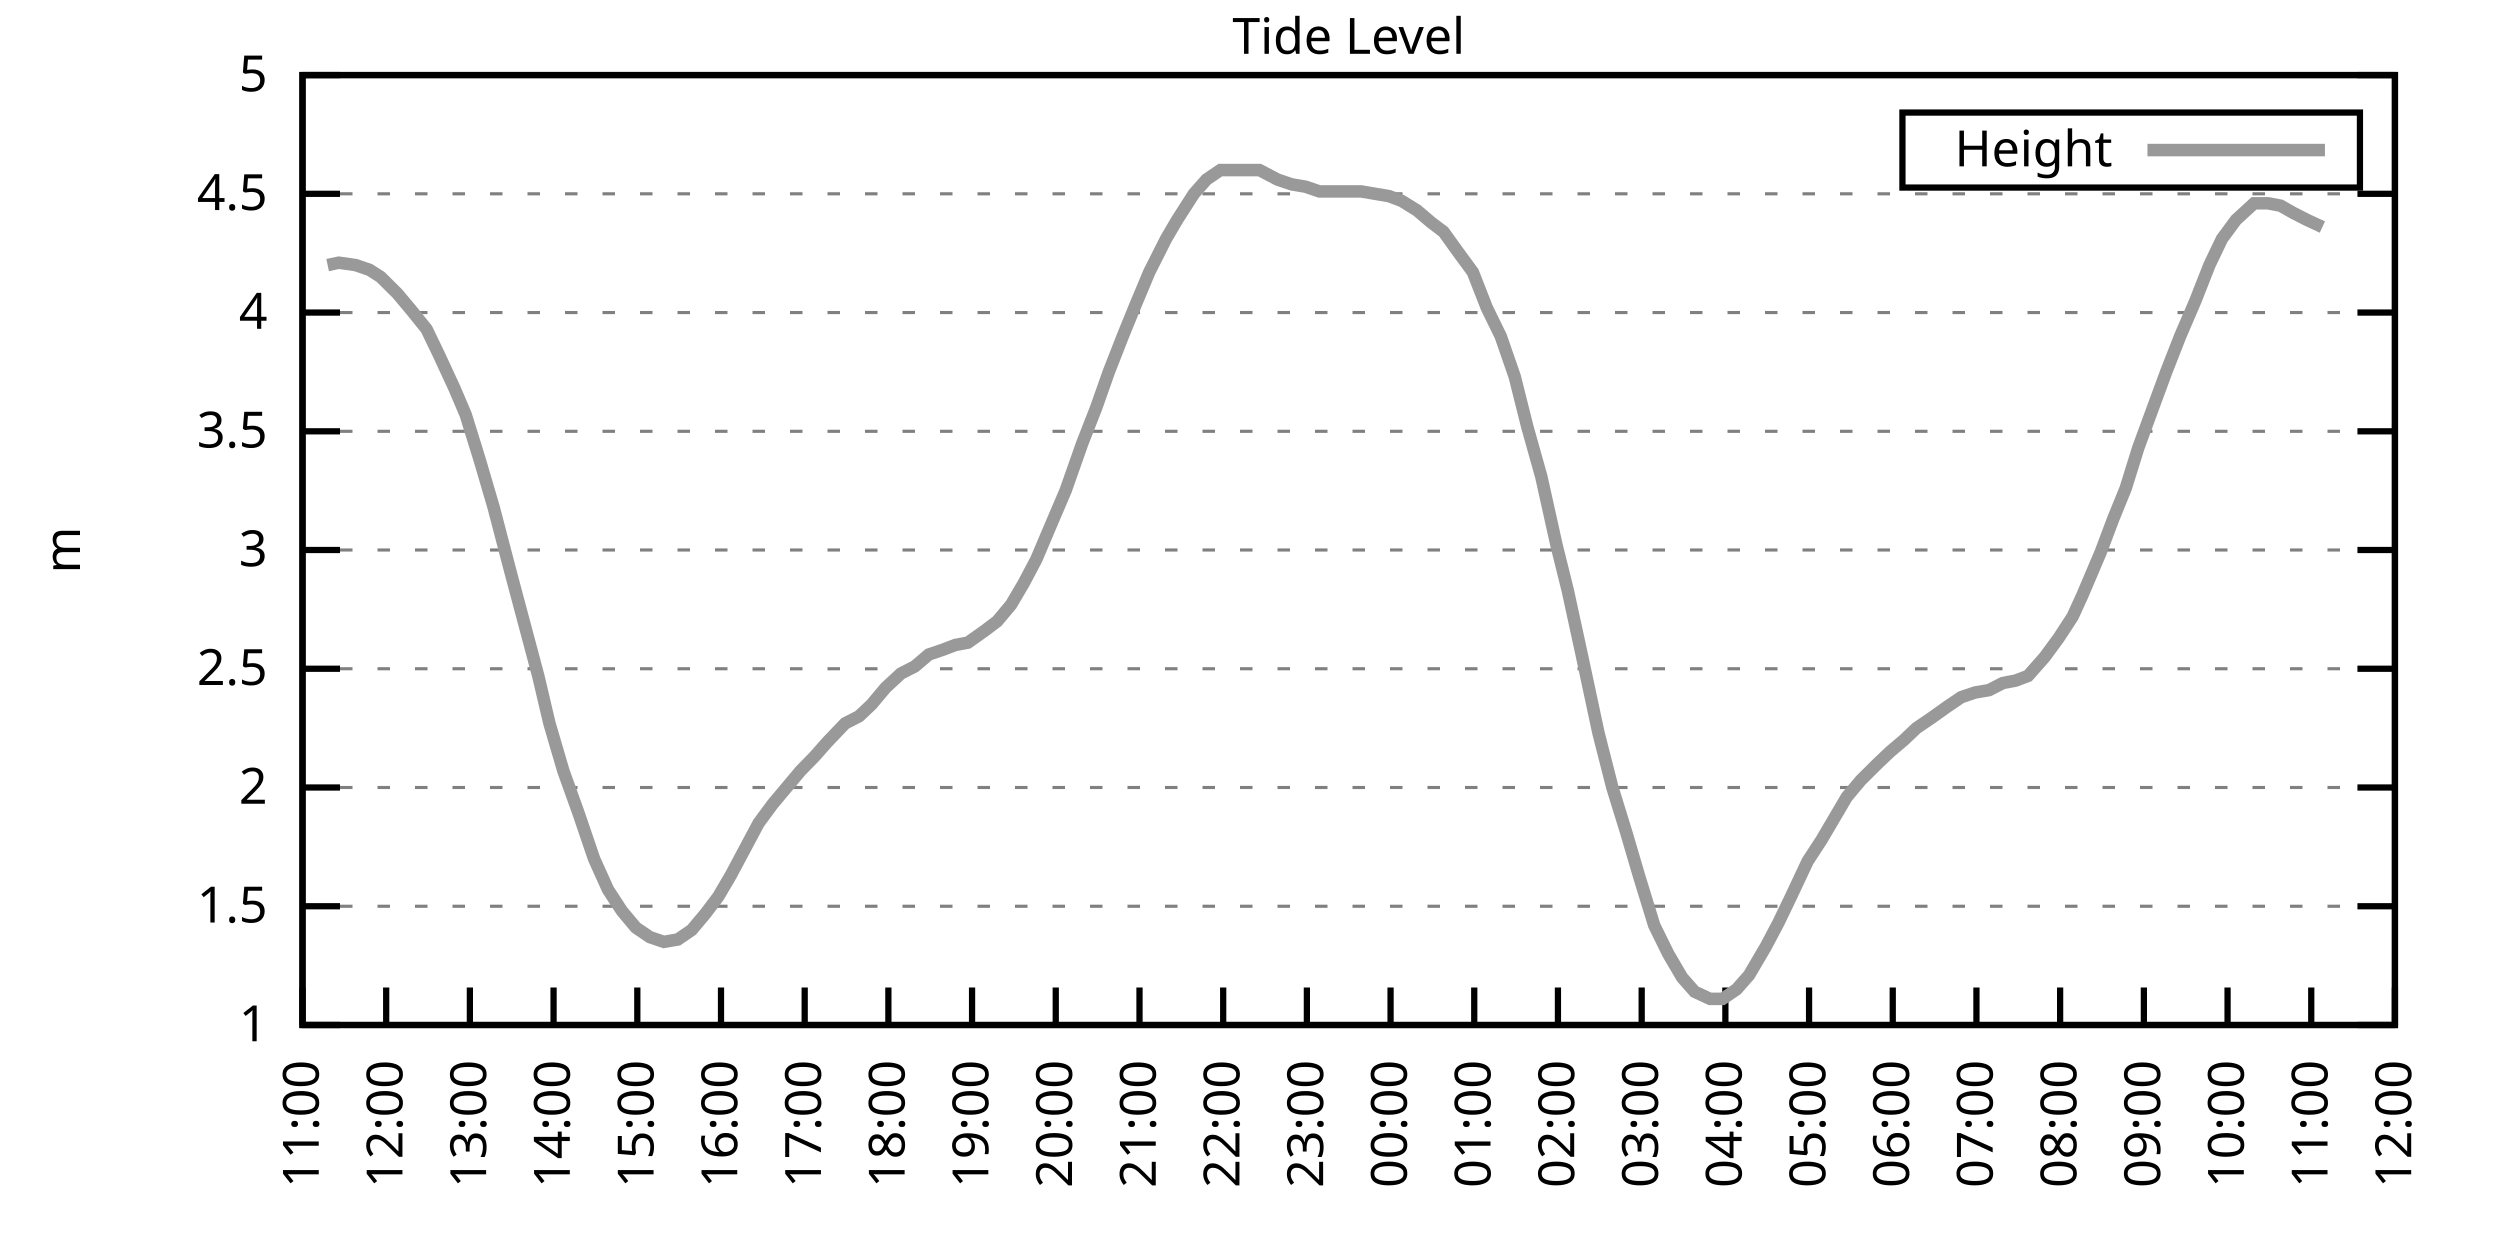
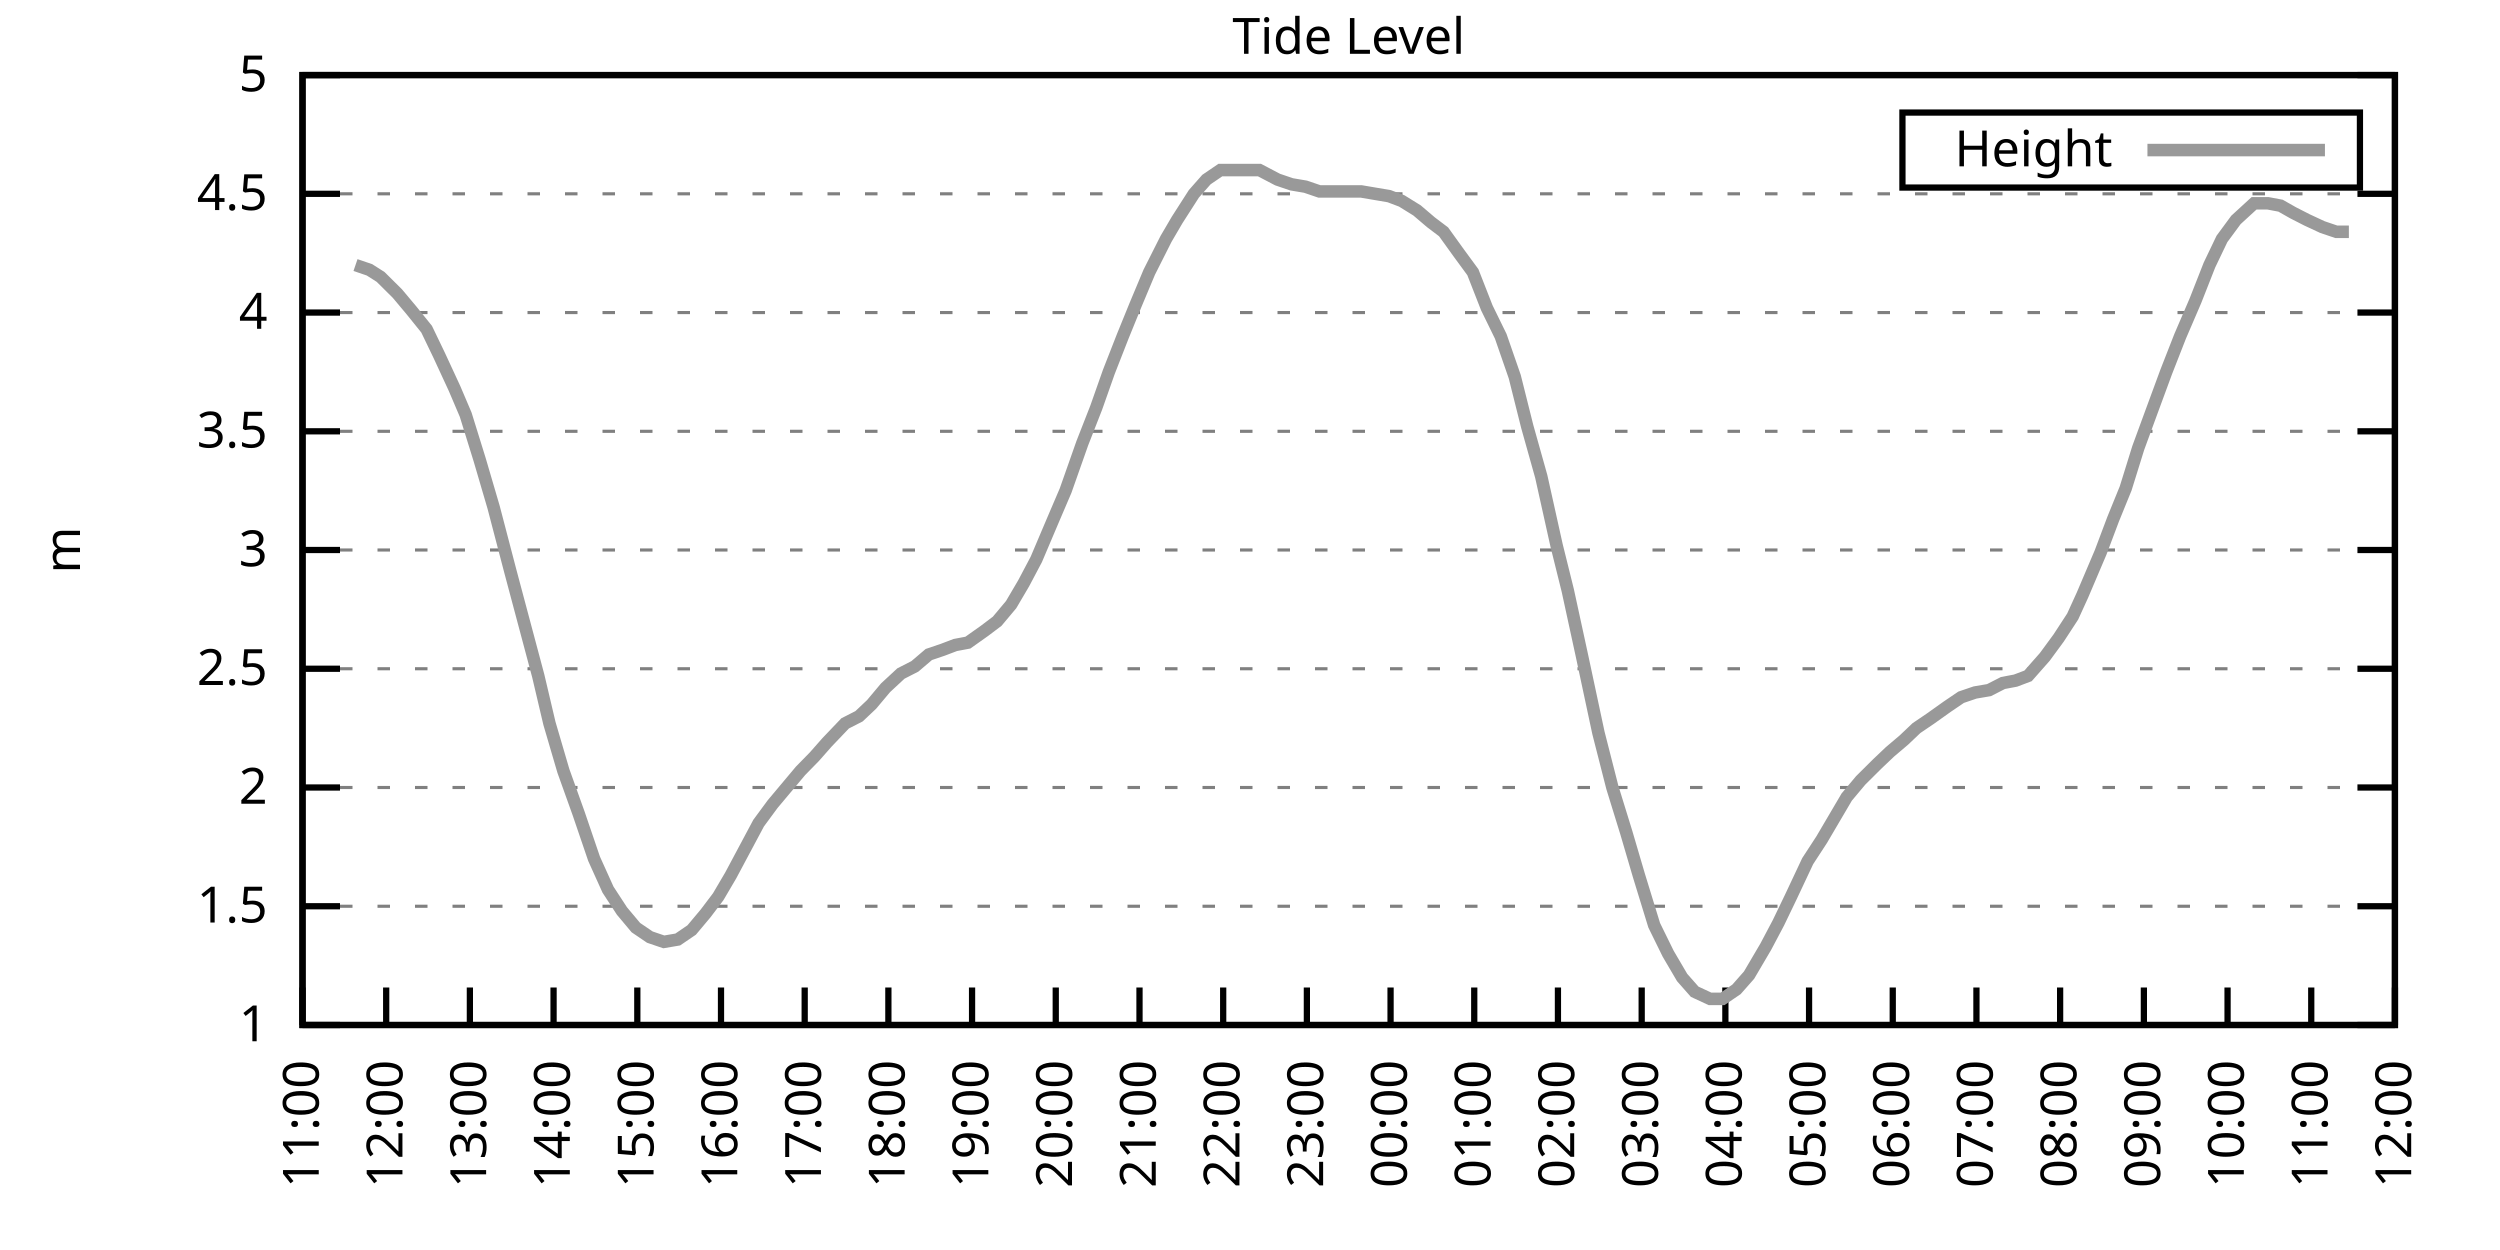
<svg xmlns="http://www.w3.org/2000/svg" xmlns:xlink="http://www.w3.org/1999/xlink" width="400" height="200" viewBox="0 0 400 200">
  <g id="gnuplot_canvas">
    <rect x="0" y="0" width="400" height="200" fill="none" />
    <defs>
      <circle id="gpDot" r="0.5" stroke-width="0.5" stroke="currentColor" />
      <path id="gpPt0" stroke-width="0.333" stroke="currentColor" d="M-1,0 h2 M0,-1 v2" />
      <path id="gpPt1" stroke-width="0.333" stroke="currentColor" d="M-1,-1 L1,1 M1,-1 L-1,1" />
      <path id="gpPt2" stroke-width="0.333" stroke="currentColor" d="M-1,0 L1,0 M0,-1 L0,1 M-1,-1 L1,1 M-1,1 L1,-1" />
      <rect id="gpPt3" stroke-width="0.333" stroke="currentColor" x="-1" y="-1" width="2" height="2" />
      <rect id="gpPt4" stroke-width="0.333" stroke="currentColor" fill="currentColor" x="-1" y="-1" width="2" height="2" />
      <circle id="gpPt5" stroke-width="0.333" stroke="currentColor" cx="0" cy="0" r="1" />
      <use xlink:href="#gpPt5" id="gpPt6" fill="currentColor" stroke="none" />
      <path id="gpPt7" stroke-width="0.333" stroke="currentColor" d="M0,-1.33 L-1.33,0.67 L1.33,0.67 z" />
      <use xlink:href="#gpPt7" id="gpPt8" fill="currentColor" stroke="none" />
      <use xlink:href="#gpPt7" id="gpPt9" stroke="currentColor" transform="rotate(180)" />
      <use xlink:href="#gpPt9" id="gpPt10" fill="currentColor" stroke="none" />
      <use xlink:href="#gpPt3" id="gpPt11" stroke="currentColor" transform="rotate(45)" />
      <use xlink:href="#gpPt11" id="gpPt12" fill="currentColor" stroke="none" />
      <path id="gpPt13" stroke-width="0.333" stroke="currentColor" d="M0,1.330 L1.265,0.411 L0.782,-1.067 L-0.782,-1.076 L-1.265,0.411 z" />
      <use xlink:href="#gpPt13" id="gpPt14" fill="currentColor" stroke="none" />
      <filter id="textbox" filterUnits="objectBoundingBox" x="0" y="0" height="1" width="1">
        <feFlood flood-color="white" flood-opacity="1" result="bgnd" />
        <feComposite in="SourceGraphic" in2="bgnd" operator="atop" />
      </filter>
      <filter id="greybox" filterUnits="objectBoundingBox" x="0" y="0" height="1" width="1">
        <feFlood flood-color="lightgrey" flood-opacity="1" result="grey" />
        <feComposite in="SourceGraphic" in2="grey" operator="atop" />
      </filter>
    </defs>
    <g fill="none" color="white" stroke="currentColor" stroke-width="1.00" stroke-linecap="butt" stroke-linejoin="miter">
</g>
    <g fill="none" color="black" stroke="currentColor" stroke-width="1.00" stroke-linecap="butt" stroke-linejoin="miter">
      <g stroke="none" shape-rendering="crispEdges">
        <polygon fill="rgb(255, 255, 255)" points="48.40,164.00 383.18,164.00 383.18,12.02 48.40,12.02 " />
      </g>
    </g>
    <g fill="none" color="black" stroke="currentColor" stroke-width="1.00" stroke-linecap="butt" stroke-linejoin="miter">
</g>
    <g fill="none" color="black" stroke="black" stroke-width="0.50" stroke-linecap="butt" stroke-linejoin="miter">
</g>
    <g fill="none" color="gray" stroke="currentColor" stroke-width="0.50" stroke-linecap="butt" stroke-linejoin="miter">
      <path stroke="gray" stroke-dasharray="2,4" class="gridline" d="M48.40,164.00 L383.19,164.00  " />
    </g>
    <g fill="none" color="gray" stroke="gray" stroke-width="1.00" stroke-linecap="butt" stroke-linejoin="miter">
</g>
    <g fill="none" color="black" stroke="currentColor" stroke-width="1.00" stroke-linecap="butt" stroke-linejoin="miter">
      <path stroke="black" d="M48.40,164.00 L54.40,164.00 M383.19,164.00 L377.19,164.00  " />
      <g transform="translate(42.80,166.60)" stroke="none" fill="black" font-family="Sans" font-size="8.00" text-anchor="end">
        <text>
          <tspan font-family="Sans"> 1</tspan>
        </text>
      </g>
    </g>
    <g fill="none" color="black" stroke="currentColor" stroke-width="1.00" stroke-linecap="butt" stroke-linejoin="miter">
</g>
    <g fill="none" color="black" stroke="black" stroke-width="0.50" stroke-linecap="butt" stroke-linejoin="miter">
</g>
    <g fill="none" color="gray" stroke="currentColor" stroke-width="0.50" stroke-linecap="butt" stroke-linejoin="miter">
      <path stroke="gray" stroke-dasharray="2,4" class="gridline" d="M48.40,145.00 L383.19,145.00  " />
    </g>
    <g fill="none" color="gray" stroke="gray" stroke-width="1.00" stroke-linecap="butt" stroke-linejoin="miter">
</g>
    <g fill="none" color="black" stroke="currentColor" stroke-width="1.00" stroke-linecap="butt" stroke-linejoin="miter">
      <path stroke="black" d="M48.40,145.00 L54.40,145.00 M383.19,145.00 L377.19,145.00  " />
      <g transform="translate(42.80,147.60)" stroke="none" fill="black" font-family="Sans" font-size="8.00" text-anchor="end">
        <text>
          <tspan font-family="Sans"> 1.5</tspan>
        </text>
      </g>
    </g>
    <g fill="none" color="black" stroke="currentColor" stroke-width="1.00" stroke-linecap="butt" stroke-linejoin="miter">
</g>
    <g fill="none" color="black" stroke="black" stroke-width="0.50" stroke-linecap="butt" stroke-linejoin="miter">
</g>
    <g fill="none" color="gray" stroke="currentColor" stroke-width="0.50" stroke-linecap="butt" stroke-linejoin="miter">
      <path stroke="gray" stroke-dasharray="2,4" class="gridline" d="M48.40,126.00 L383.19,126.00  " />
    </g>
    <g fill="none" color="gray" stroke="gray" stroke-width="1.00" stroke-linecap="butt" stroke-linejoin="miter">
</g>
    <g fill="none" color="black" stroke="currentColor" stroke-width="1.00" stroke-linecap="butt" stroke-linejoin="miter">
      <path stroke="black" d="M48.40,126.00 L54.40,126.00 M383.19,126.00 L377.19,126.00  " />
      <g transform="translate(42.80,128.60)" stroke="none" fill="black" font-family="Sans" font-size="8.00" text-anchor="end">
        <text>
          <tspan font-family="Sans"> 2</tspan>
        </text>
      </g>
    </g>
    <g fill="none" color="black" stroke="currentColor" stroke-width="1.00" stroke-linecap="butt" stroke-linejoin="miter">
</g>
    <g fill="none" color="black" stroke="black" stroke-width="0.50" stroke-linecap="butt" stroke-linejoin="miter">
</g>
    <g fill="none" color="gray" stroke="currentColor" stroke-width="0.50" stroke-linecap="butt" stroke-linejoin="miter">
      <path stroke="gray" stroke-dasharray="2,4" class="gridline" d="M48.40,107.00 L383.19,107.00  " />
    </g>
    <g fill="none" color="gray" stroke="gray" stroke-width="1.00" stroke-linecap="butt" stroke-linejoin="miter">
</g>
    <g fill="none" color="black" stroke="currentColor" stroke-width="1.00" stroke-linecap="butt" stroke-linejoin="miter">
      <path stroke="black" d="M48.40,107.00 L54.40,107.00 M383.19,107.00 L377.19,107.00  " />
      <g transform="translate(42.80,109.60)" stroke="none" fill="black" font-family="Sans" font-size="8.00" text-anchor="end">
        <text>
          <tspan font-family="Sans"> 2.5</tspan>
        </text>
      </g>
    </g>
    <g fill="none" color="black" stroke="currentColor" stroke-width="1.00" stroke-linecap="butt" stroke-linejoin="miter">
</g>
    <g fill="none" color="black" stroke="black" stroke-width="0.50" stroke-linecap="butt" stroke-linejoin="miter">
</g>
    <g fill="none" color="gray" stroke="currentColor" stroke-width="0.50" stroke-linecap="butt" stroke-linejoin="miter">
      <path stroke="gray" stroke-dasharray="2,4" class="gridline" d="M48.40,88.00 L383.19,88.00  " />
    </g>
    <g fill="none" color="gray" stroke="gray" stroke-width="1.00" stroke-linecap="butt" stroke-linejoin="miter">
</g>
    <g fill="none" color="black" stroke="currentColor" stroke-width="1.00" stroke-linecap="butt" stroke-linejoin="miter">
      <path stroke="black" d="M48.40,88.00 L54.40,88.00 M383.19,88.00 L377.19,88.00  " />
      <g transform="translate(42.80,90.60)" stroke="none" fill="black" font-family="Sans" font-size="8.00" text-anchor="end">
        <text>
          <tspan font-family="Sans"> 3</tspan>
        </text>
      </g>
    </g>
    <g fill="none" color="black" stroke="currentColor" stroke-width="1.00" stroke-linecap="butt" stroke-linejoin="miter">
</g>
    <g fill="none" color="black" stroke="black" stroke-width="0.50" stroke-linecap="butt" stroke-linejoin="miter">
</g>
    <g fill="none" color="gray" stroke="currentColor" stroke-width="0.50" stroke-linecap="butt" stroke-linejoin="miter">
      <path stroke="gray" stroke-dasharray="2,4" class="gridline" d="M48.40,69.01 L383.19,69.01  " />
    </g>
    <g fill="none" color="gray" stroke="gray" stroke-width="1.00" stroke-linecap="butt" stroke-linejoin="miter">
</g>
    <g fill="none" color="black" stroke="currentColor" stroke-width="1.00" stroke-linecap="butt" stroke-linejoin="miter">
      <path stroke="black" d="M48.40,69.01 L54.40,69.01 M383.19,69.01 L377.19,69.01  " />
      <g transform="translate(42.80,71.61)" stroke="none" fill="black" font-family="Sans" font-size="8.00" text-anchor="end">
        <text>
          <tspan font-family="Sans"> 3.5</tspan>
        </text>
      </g>
    </g>
    <g fill="none" color="black" stroke="currentColor" stroke-width="1.00" stroke-linecap="butt" stroke-linejoin="miter">
</g>
    <g fill="none" color="black" stroke="black" stroke-width="0.50" stroke-linecap="butt" stroke-linejoin="miter">
</g>
    <g fill="none" color="gray" stroke="currentColor" stroke-width="0.50" stroke-linecap="butt" stroke-linejoin="miter">
      <path stroke="gray" stroke-dasharray="2,4" class="gridline" d="M48.40,50.01 L383.19,50.01  " />
    </g>
    <g fill="none" color="gray" stroke="gray" stroke-width="1.00" stroke-linecap="butt" stroke-linejoin="miter">
</g>
    <g fill="none" color="black" stroke="currentColor" stroke-width="1.00" stroke-linecap="butt" stroke-linejoin="miter">
      <path stroke="black" d="M48.40,50.01 L54.40,50.01 M383.19,50.01 L377.19,50.01  " />
      <g transform="translate(42.80,52.61)" stroke="none" fill="black" font-family="Sans" font-size="8.00" text-anchor="end">
        <text>
          <tspan font-family="Sans"> 4</tspan>
        </text>
      </g>
    </g>
    <g fill="none" color="black" stroke="currentColor" stroke-width="1.00" stroke-linecap="butt" stroke-linejoin="miter">
</g>
    <g fill="none" color="black" stroke="black" stroke-width="0.50" stroke-linecap="butt" stroke-linejoin="miter">
</g>
    <g fill="none" color="gray" stroke="currentColor" stroke-width="0.50" stroke-linecap="butt" stroke-linejoin="miter">
      <path stroke="gray" stroke-dasharray="2,4" class="gridline" d="M48.40,31.01 L383.19,31.01  " />
    </g>
    <g fill="none" color="gray" stroke="gray" stroke-width="1.00" stroke-linecap="butt" stroke-linejoin="miter">
</g>
    <g fill="none" color="black" stroke="currentColor" stroke-width="1.00" stroke-linecap="butt" stroke-linejoin="miter">
      <path stroke="black" d="M48.40,31.01 L54.40,31.01 M383.19,31.01 L377.19,31.01  " />
      <g transform="translate(42.80,33.61)" stroke="none" fill="black" font-family="Sans" font-size="8.00" text-anchor="end">
        <text>
          <tspan font-family="Sans"> 4.5</tspan>
        </text>
      </g>
    </g>
    <g fill="none" color="black" stroke="currentColor" stroke-width="1.00" stroke-linecap="butt" stroke-linejoin="miter">
</g>
    <g fill="none" color="black" stroke="black" stroke-width="0.50" stroke-linecap="butt" stroke-linejoin="miter">
</g>
    <g fill="none" color="gray" stroke="currentColor" stroke-width="0.50" stroke-linecap="butt" stroke-linejoin="miter">
      <path stroke="gray" stroke-dasharray="2,4" class="gridline" d="M48.40,12.01 L383.19,12.01  " />
    </g>
    <g fill="none" color="gray" stroke="gray" stroke-width="1.00" stroke-linecap="butt" stroke-linejoin="miter">
</g>
    <g fill="none" color="black" stroke="currentColor" stroke-width="1.00" stroke-linecap="butt" stroke-linejoin="miter">
      <path stroke="black" d="M48.40,12.01 L54.40,12.01 M383.19,12.01 L377.19,12.01  " />
      <g transform="translate(42.80,14.61)" stroke="none" fill="black" font-family="Sans" font-size="8.00" text-anchor="end">
        <text>
          <tspan font-family="Sans"> 5</tspan>
        </text>
      </g>
    </g>
    <g fill="none" color="black" stroke="currentColor" stroke-width="1.00" stroke-linecap="butt" stroke-linejoin="miter">
      <path stroke="black" d="M48.40,164.00 L48.40,158.00  " />
      <g transform="translate(51.00,169.60) rotate(270.00)" stroke="none" fill="black" font-family="Sans" font-size="8.00" text-anchor="end">
        <text>
          <tspan font-family="Sans">11:00</tspan>
        </text>
      </g>
    </g>
    <g fill="none" color="black" stroke="currentColor" stroke-width="1.00" stroke-linecap="butt" stroke-linejoin="miter">
      <path stroke="black" d="M61.79,164.00 L61.79,158.00  " />
      <g transform="translate(64.39,169.60) rotate(270.00)" stroke="none" fill="black" font-family="Sans" font-size="8.00" text-anchor="end">
        <text>
          <tspan font-family="Sans">12:00</tspan>
        </text>
      </g>
    </g>
    <g fill="none" color="black" stroke="currentColor" stroke-width="1.00" stroke-linecap="butt" stroke-linejoin="miter">
      <path stroke="black" d="M75.18,164.00 L75.18,158.00  " />
      <g transform="translate(77.78,169.60) rotate(270.00)" stroke="none" fill="black" font-family="Sans" font-size="8.00" text-anchor="end">
        <text>
          <tspan font-family="Sans">13:00</tspan>
        </text>
      </g>
    </g>
    <g fill="none" color="black" stroke="currentColor" stroke-width="1.00" stroke-linecap="butt" stroke-linejoin="miter">
      <path stroke="black" d="M88.57,164.00 L88.57,158.00  " />
      <g transform="translate(91.17,169.60) rotate(270.00)" stroke="none" fill="black" font-family="Sans" font-size="8.00" text-anchor="end">
        <text>
          <tspan font-family="Sans">14:00</tspan>
        </text>
      </g>
    </g>
    <g fill="none" color="black" stroke="currentColor" stroke-width="1.00" stroke-linecap="butt" stroke-linejoin="miter">
      <path stroke="black" d="M101.97,164.00 L101.97,158.00  " />
      <g transform="translate(104.57,169.60) rotate(270.00)" stroke="none" fill="black" font-family="Sans" font-size="8.00" text-anchor="end">
        <text>
          <tspan font-family="Sans">15:00</tspan>
        </text>
      </g>
    </g>
    <g fill="none" color="black" stroke="currentColor" stroke-width="1.00" stroke-linecap="butt" stroke-linejoin="miter">
      <path stroke="black" d="M115.36,164.00 L115.36,158.00  " />
      <g transform="translate(117.96,169.60) rotate(270.00)" stroke="none" fill="black" font-family="Sans" font-size="8.00" text-anchor="end">
        <text>
          <tspan font-family="Sans">16:00</tspan>
        </text>
      </g>
    </g>
    <g fill="none" color="black" stroke="currentColor" stroke-width="1.00" stroke-linecap="butt" stroke-linejoin="miter">
      <path stroke="black" d="M128.75,164.00 L128.75,158.00  " />
      <g transform="translate(131.35,169.60) rotate(270.00)" stroke="none" fill="black" font-family="Sans" font-size="8.00" text-anchor="end">
        <text>
          <tspan font-family="Sans">17:00</tspan>
        </text>
      </g>
    </g>
    <g fill="none" color="black" stroke="currentColor" stroke-width="1.00" stroke-linecap="butt" stroke-linejoin="miter">
      <path stroke="black" d="M142.14,164.00 L142.14,158.00  " />
      <g transform="translate(144.74,169.60) rotate(270.00)" stroke="none" fill="black" font-family="Sans" font-size="8.00" text-anchor="end">
        <text>
          <tspan font-family="Sans">18:00</tspan>
        </text>
      </g>
    </g>
    <g fill="none" color="black" stroke="currentColor" stroke-width="1.00" stroke-linecap="butt" stroke-linejoin="miter">
      <path stroke="black" d="M155.53,164.00 L155.53,158.00  " />
      <g transform="translate(158.13,169.60) rotate(270.00)" stroke="none" fill="black" font-family="Sans" font-size="8.00" text-anchor="end">
        <text>
          <tspan font-family="Sans">19:00</tspan>
        </text>
      </g>
    </g>
    <g fill="none" color="black" stroke="currentColor" stroke-width="1.00" stroke-linecap="butt" stroke-linejoin="miter">
      <path stroke="black" d="M168.92,164.00 L168.92,158.00  " />
      <g transform="translate(171.52,169.60) rotate(270.00)" stroke="none" fill="black" font-family="Sans" font-size="8.00" text-anchor="end">
        <text>
          <tspan font-family="Sans">20:00</tspan>
        </text>
      </g>
    </g>
    <g fill="none" color="black" stroke="currentColor" stroke-width="1.00" stroke-linecap="butt" stroke-linejoin="miter">
      <path stroke="black" d="M182.32,164.00 L182.32,158.00  " />
      <g transform="translate(184.92,169.60) rotate(270.00)" stroke="none" fill="black" font-family="Sans" font-size="8.00" text-anchor="end">
        <text>
          <tspan font-family="Sans">21:00</tspan>
        </text>
      </g>
    </g>
    <g fill="none" color="black" stroke="currentColor" stroke-width="1.00" stroke-linecap="butt" stroke-linejoin="miter">
      <path stroke="black" d="M195.71,164.00 L195.71,158.00  " />
      <g transform="translate(198.31,169.60) rotate(270.00)" stroke="none" fill="black" font-family="Sans" font-size="8.00" text-anchor="end">
        <text>
          <tspan font-family="Sans">22:00</tspan>
        </text>
      </g>
    </g>
    <g fill="none" color="black" stroke="currentColor" stroke-width="1.00" stroke-linecap="butt" stroke-linejoin="miter">
      <path stroke="black" d="M209.10,164.00 L209.10,158.00  " />
      <g transform="translate(211.70,169.60) rotate(270.00)" stroke="none" fill="black" font-family="Sans" font-size="8.00" text-anchor="end">
        <text>
          <tspan font-family="Sans">23:00</tspan>
        </text>
      </g>
    </g>
    <g fill="none" color="black" stroke="currentColor" stroke-width="1.00" stroke-linecap="butt" stroke-linejoin="miter">
      <path stroke="black" d="M222.49,164.00 L222.49,158.00  " />
      <g transform="translate(225.09,169.60) rotate(270.00)" stroke="none" fill="black" font-family="Sans" font-size="8.00" text-anchor="end">
        <text>
          <tspan font-family="Sans">00:00</tspan>
        </text>
      </g>
    </g>
    <g fill="none" color="black" stroke="currentColor" stroke-width="1.00" stroke-linecap="butt" stroke-linejoin="miter">
      <path stroke="black" d="M235.88,164.00 L235.88,158.00  " />
      <g transform="translate(238.48,169.60) rotate(270.00)" stroke="none" fill="black" font-family="Sans" font-size="8.00" text-anchor="end">
        <text>
          <tspan font-family="Sans">01:00</tspan>
        </text>
      </g>
    </g>
    <g fill="none" color="black" stroke="currentColor" stroke-width="1.00" stroke-linecap="butt" stroke-linejoin="miter">
      <path stroke="black" d="M249.27,164.00 L249.27,158.00  " />
      <g transform="translate(251.87,169.60) rotate(270.00)" stroke="none" fill="black" font-family="Sans" font-size="8.00" text-anchor="end">
        <text>
          <tspan font-family="Sans">02:00</tspan>
        </text>
      </g>
    </g>
    <g fill="none" color="black" stroke="currentColor" stroke-width="1.00" stroke-linecap="butt" stroke-linejoin="miter">
      <path stroke="black" d="M262.67,164.00 L262.67,158.00  " />
      <g transform="translate(265.27,169.60) rotate(270.00)" stroke="none" fill="black" font-family="Sans" font-size="8.00" text-anchor="end">
        <text>
          <tspan font-family="Sans">03:00</tspan>
        </text>
      </g>
    </g>
    <g fill="none" color="black" stroke="currentColor" stroke-width="1.00" stroke-linecap="butt" stroke-linejoin="miter">
      <path stroke="black" d="M276.06,164.00 L276.06,158.00  " />
      <g transform="translate(278.66,169.60) rotate(270.00)" stroke="none" fill="black" font-family="Sans" font-size="8.00" text-anchor="end">
        <text>
          <tspan font-family="Sans">04:00</tspan>
        </text>
      </g>
    </g>
    <g fill="none" color="black" stroke="currentColor" stroke-width="1.00" stroke-linecap="butt" stroke-linejoin="miter">
      <path stroke="black" d="M289.45,164.00 L289.45,158.00  " />
      <g transform="translate(292.05,169.60) rotate(270.00)" stroke="none" fill="black" font-family="Sans" font-size="8.00" text-anchor="end">
        <text>
          <tspan font-family="Sans">05:00</tspan>
        </text>
      </g>
    </g>
    <g fill="none" color="black" stroke="currentColor" stroke-width="1.00" stroke-linecap="butt" stroke-linejoin="miter">
      <path stroke="black" d="M302.84,164.00 L302.84,158.00  " />
      <g transform="translate(305.44,169.60) rotate(270.00)" stroke="none" fill="black" font-family="Sans" font-size="8.00" text-anchor="end">
        <text>
          <tspan font-family="Sans">06:00</tspan>
        </text>
      </g>
    </g>
    <g fill="none" color="black" stroke="currentColor" stroke-width="1.00" stroke-linecap="butt" stroke-linejoin="miter">
      <path stroke="black" d="M316.23,164.00 L316.23,158.00  " />
      <g transform="translate(318.83,169.60) rotate(270.00)" stroke="none" fill="black" font-family="Sans" font-size="8.00" text-anchor="end">
        <text>
          <tspan font-family="Sans">07:00</tspan>
        </text>
      </g>
    </g>
    <g fill="none" color="black" stroke="currentColor" stroke-width="1.00" stroke-linecap="butt" stroke-linejoin="miter">
      <path stroke="black" d="M329.62,164.00 L329.62,158.00  " />
      <g transform="translate(332.22,169.60) rotate(270.00)" stroke="none" fill="black" font-family="Sans" font-size="8.00" text-anchor="end">
        <text>
          <tspan font-family="Sans">08:00</tspan>
        </text>
      </g>
    </g>
    <g fill="none" color="black" stroke="currentColor" stroke-width="1.00" stroke-linecap="butt" stroke-linejoin="miter">
      <path stroke="black" d="M343.02,164.00 L343.02,158.00  " />
      <g transform="translate(345.62,169.60) rotate(270.00)" stroke="none" fill="black" font-family="Sans" font-size="8.00" text-anchor="end">
        <text>
          <tspan font-family="Sans">09:00</tspan>
        </text>
      </g>
    </g>
    <g fill="none" color="black" stroke="currentColor" stroke-width="1.00" stroke-linecap="butt" stroke-linejoin="miter">
      <path stroke="black" d="M356.41,164.00 L356.41,158.00  " />
      <g transform="translate(359.01,169.60) rotate(270.00)" stroke="none" fill="black" font-family="Sans" font-size="8.00" text-anchor="end">
        <text>
          <tspan font-family="Sans">10:00</tspan>
        </text>
      </g>
    </g>
    <g fill="none" color="black" stroke="currentColor" stroke-width="1.00" stroke-linecap="butt" stroke-linejoin="miter">
      <path stroke="black" d="M369.80,164.00 L369.80,158.00  " />
      <g transform="translate(372.40,169.60) rotate(270.00)" stroke="none" fill="black" font-family="Sans" font-size="8.00" text-anchor="end">
        <text>
          <tspan font-family="Sans">11:00</tspan>
        </text>
      </g>
    </g>
    <g fill="none" color="black" stroke="currentColor" stroke-width="1.00" stroke-linecap="butt" stroke-linejoin="miter">
      <path stroke="black" d="M383.19,164.00 L383.19,158.00  " />
      <g transform="translate(385.79,169.60) rotate(270.00)" stroke="none" fill="black" font-family="Sans" font-size="8.00" text-anchor="end">
        <text>
          <tspan font-family="Sans">12:00</tspan>
        </text>
      </g>
    </g>
    <g fill="none" color="black" stroke="currentColor" stroke-width="1.00" stroke-linecap="butt" stroke-linejoin="miter">
</g>
    <g fill="none" color="black" stroke="currentColor" stroke-width="1.00" stroke-linecap="butt" stroke-linejoin="miter">
      <path stroke="black" d="M48.40,12.01 L48.40,164.00 L383.19,164.00 L383.19,12.01 L48.40,12.01 Z  " />
    </g>
    <g fill="none" color="black" stroke="currentColor" stroke-width="1.00" stroke-linecap="butt" stroke-linejoin="miter">
</g>
    <g fill="none" color="black" stroke="currentColor" stroke-width="1.00" stroke-linecap="butt" stroke-linejoin="miter">
      <path stroke="black" d="M304.39,30.01 L304.39,18.01 L377.59,18.01 L377.59,30.01 L304.39,30.01 Z  " />
    </g>
    <g id="Tide_level_plot_1">
      <g fill="none" color="white" stroke="black" stroke-width="2.00" stroke-linecap="butt" stroke-linejoin="miter">
</g>
      <g fill="none" color="black" stroke="currentColor" stroke-width="2.00" stroke-linecap="butt" stroke-linejoin="miter">
        <g transform="translate(337.99,26.61)" stroke="none" fill="black" font-family="Sans" font-size="8.00" text-anchor="end">
          <text>
            <tspan font-family="Sans">Height</tspan>
          </text>
        </g>
      </g>
      <g fill="none" color="black" stroke="currentColor" stroke-width="2.00" stroke-linecap="butt" stroke-linejoin="miter">
-         <path stroke="rgb(153, 153, 153)" d="M343.59,24.01 L371.99,24.01 M52.42,42.41 L54.20,42.03 L56.88,42.41 L59.11,43.17 L60.90,44.31 L63.58,46.97   L65.81,49.63 L68.26,52.67 L70.27,56.85 L72.73,62.17 L74.51,66.35 L76.75,73.57 L78.98,81.17 L81.66,91.42   L83.89,99.78 L86.12,108.14 L87.91,115.74 L90.14,123.34 L92.59,130.18 L95.05,137.40 L97.28,142.34 L99.51,145.76   L101.74,148.42 L103.98,149.94 L106.21,150.70 L108.44,150.32 L110.67,148.80 L112.90,146.14 L114.91,143.48 L116.92,140.06   L119.15,135.88 L121.38,131.70 L123.62,128.66 L125.85,126.00 L128.08,123.34 L130.31,121.06 L132.32,118.78 L135.22,115.74   L137.45,114.60 L139.46,112.70 L141.69,110.04 L144.15,107.76 L146.38,106.62 L148.61,104.72 L150.85,103.96 L152.85,103.20   L154.86,102.82 L157.54,100.92 L159.55,99.40 L161.78,96.74 L163.79,93.32 L165.80,89.52 L168.70,82.69 L170.49,78.51   L173.17,70.91 L175.40,65.21 L177.41,59.51 L179.64,53.81 L181.65,48.87 L183.88,43.55 L186.56,38.23 L188.34,35.19   L191.02,31.01 L193.03,28.73 L195.26,27.21 L197.49,27.21 L199.95,27.21 L201.51,27.21 L204.41,28.73 L206.64,29.49   L208.88,29.87 L211.11,30.63 L213.12,30.63 L215.35,30.63 L217.80,30.63 L220.04,31.01 L222.27,31.39 L224.28,32.15   L226.73,33.67 L228.96,35.57 L230.97,37.09 L233.43,40.51 L235.66,43.55 L237.89,49.25 L240.12,53.81 L242.36,60.27   L244.36,68.25 L246.60,76.23 L249.05,87.25 L250.84,94.46 L253.07,104.72 L255.75,117.26 L257.98,126.00 L260.21,133.22   L262.22,140.06 L264.67,148.04 L266.91,152.60 L269.14,156.40 L271.15,158.68 L273.60,159.82 L275.61,159.82 L277.84,158.30   L279.85,156.02 L282.53,151.46 L284.54,147.66 L286.55,143.48 L289.23,137.78 L291.46,134.36 L293.47,130.94 L295.48,127.52   L297.71,124.86 L300.39,122.20 L302.39,120.30 L304.63,118.40 L306.63,116.50 L308.87,114.98 L311.54,113.08 L313.78,111.56   L316.01,110.80 L318.24,110.42 L320.47,109.28 L322.48,108.90 L324.49,108.14 L327.17,105.10 L329.40,102.06 L331.63,98.64   L333.19,95.22 L336.10,88.38 L338.10,83.07 L340.11,78.13 L342.12,71.67 L344.35,65.59 L346.59,59.51 L348.82,53.81   L351.27,48.11 L353.51,42.41 L355.51,38.23 L357.75,35.19 L360.65,32.53 L362.88,32.53 L364.89,32.91 L366.90,34.05   L369.13,35.19 L371.58,36.33  " />
+         <path stroke="rgb(153, 153, 153)" d="M343.59,24.01 L371.99,24.01 M56.88,42.41 L59.11,43.17 L60.90,44.31 L63.58,46.97 L65.81,49.63 L68.26,52.67   L70.27,56.85 L72.73,62.17 L74.51,66.35 L76.75,73.57 L78.98,81.17 L81.66,91.42 L83.89,99.78 L86.12,108.14   L87.91,115.74 L90.14,123.34 L92.59,130.18 L95.05,137.40 L97.28,142.34 L99.51,145.76 L101.74,148.42 L103.98,149.94   L106.21,150.70 L108.44,150.32 L110.67,148.80 L112.90,146.14 L114.91,143.48 L116.92,140.06 L119.15,135.88 L121.38,131.70   L123.62,128.66 L125.85,126.00 L128.08,123.34 L130.31,121.06 L132.32,118.78 L135.22,115.74 L137.45,114.60 L139.46,112.70   L141.69,110.04 L144.15,107.76 L146.38,106.62 L148.61,104.72 L150.85,103.96 L152.85,103.20 L154.86,102.82 L157.54,100.92   L159.55,99.40 L161.78,96.74 L163.79,93.32 L165.80,89.52 L168.70,82.69 L170.49,78.51 L173.17,70.91 L175.40,65.21   L177.41,59.51 L179.64,53.81 L181.65,48.87 L183.88,43.55 L186.56,38.23 L188.34,35.19 L191.02,31.01 L193.03,28.73   L195.26,27.21 L197.49,27.21 L199.95,27.21 L201.51,27.21 L204.41,28.73 L206.64,29.49 L208.88,29.87 L211.11,30.63   L213.12,30.63 L215.35,30.63 L217.80,30.63 L220.04,31.01 L222.27,31.39 L224.28,32.15 L226.73,33.67 L228.96,35.57   L230.97,37.09 L233.43,40.51 L235.66,43.55 L237.89,49.25 L240.12,53.81 L242.36,60.27 L244.36,68.25 L246.60,76.23   L249.05,87.25 L250.84,94.46 L253.07,104.72 L255.75,117.26 L257.98,126.00 L260.21,133.22 L262.22,140.06 L264.67,148.04   L266.91,152.60 L269.14,156.40 L271.15,158.68 L273.60,159.82 L275.61,159.82 L277.84,158.30 L279.85,156.02 L282.53,151.46   L284.54,147.66 L286.55,143.48 L289.23,137.78 L291.46,134.36 L293.47,130.94 L295.48,127.52 L297.71,124.86 L300.39,122.20   L302.39,120.30 L304.63,118.40 L306.63,116.50 L308.87,114.98 L311.54,113.08 L313.78,111.56 L316.01,110.80 L318.24,110.42   L320.47,109.28 L322.48,108.90 L324.49,108.14 L327.17,105.10 L329.40,102.06 L331.63,98.64 L333.19,95.22 L336.10,88.38   L338.10,83.07 L340.11,78.13 L342.12,71.67 L344.35,65.59 L346.59,59.51 L348.82,53.81 L351.27,48.11 L353.51,42.41   L355.51,38.23 L357.75,35.19 L360.65,32.53 L362.88,32.53 L364.89,32.91 L366.90,34.05 L369.13,35.19 L371.58,36.33   L373.82,37.09 L375.82,37.09  " />
      </g>
    </g>
    <g fill="none" color="black" stroke="currentColor" stroke-width="2.00" stroke-linecap="butt" stroke-linejoin="miter">
</g>
    <g fill="none" color="black" stroke="black" stroke-width="1.00" stroke-linecap="butt" stroke-linejoin="miter">
</g>
    <g fill="none" color="black" stroke="currentColor" stroke-width="1.00" stroke-linecap="butt" stroke-linejoin="miter">
      <path stroke="black" d="M48.40,12.01 L48.40,164.00 L383.19,164.00 L383.19,12.01 L48.40,12.01 Z  " />
      <g transform="translate(12.80,88.01) rotate(270.00)" stroke="none" fill="black" font-family="Sans" font-size="8.00" text-anchor="middle">
        <text>
          <tspan font-family="Sans">m</tspan>
        </text>
      </g>
    </g>
    <g fill="none" color="black" stroke="currentColor" stroke-width="1.00" stroke-linecap="butt" stroke-linejoin="miter">
</g>
    <g fill="none" color="black" stroke="currentColor" stroke-width="1.00" stroke-linecap="butt" stroke-linejoin="miter">
      <g transform="translate(215.79,8.61)" stroke="none" fill="black" font-family="Sans" font-size="8.00" text-anchor="middle">
        <text>
          <tspan font-family="Sans">Tide Level</tspan>
        </text>
      </g>
    </g>
    <g fill="none" color="black" stroke="currentColor" stroke-width="1.00" stroke-linecap="butt" stroke-linejoin="miter">
</g>
  </g>
</svg>
